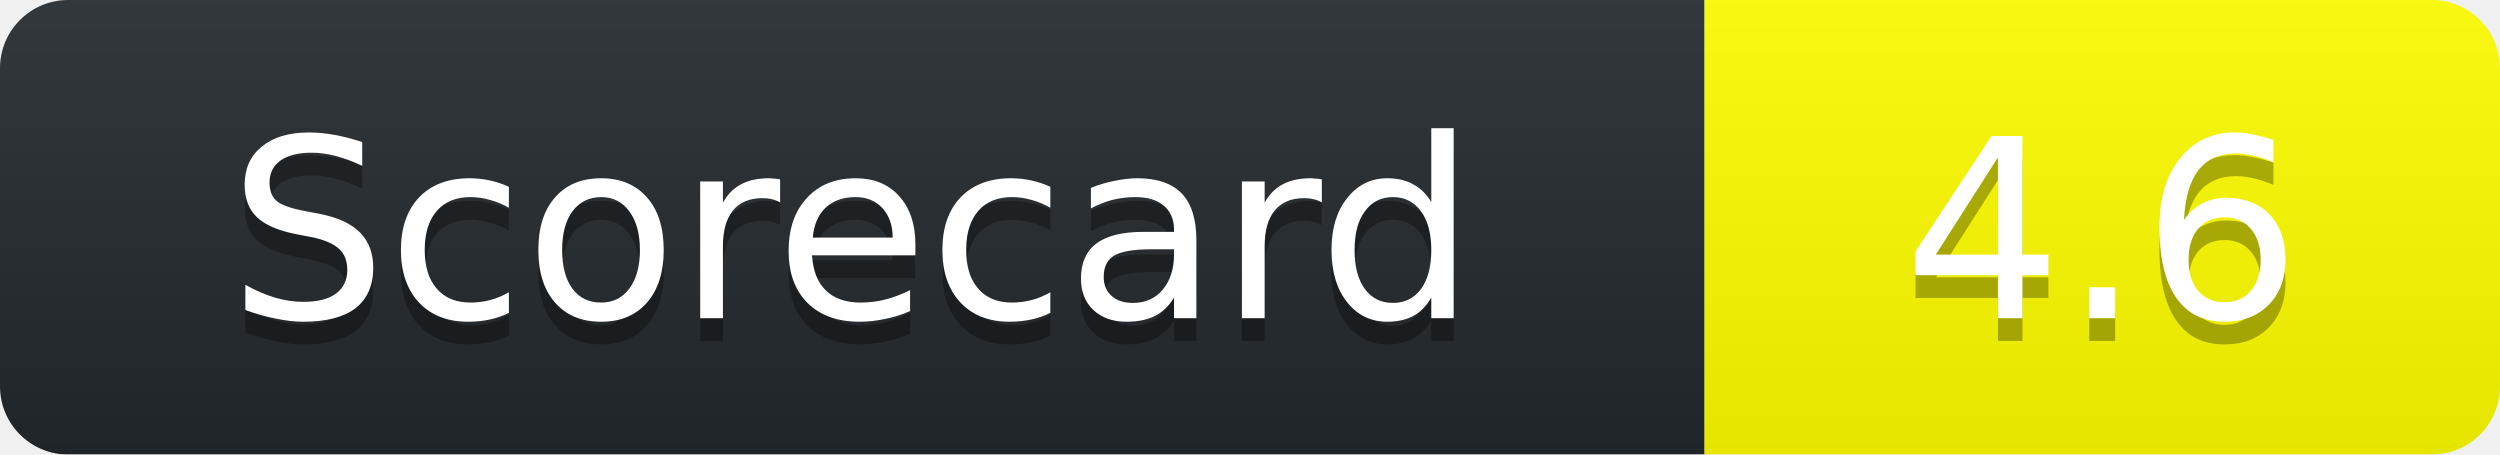
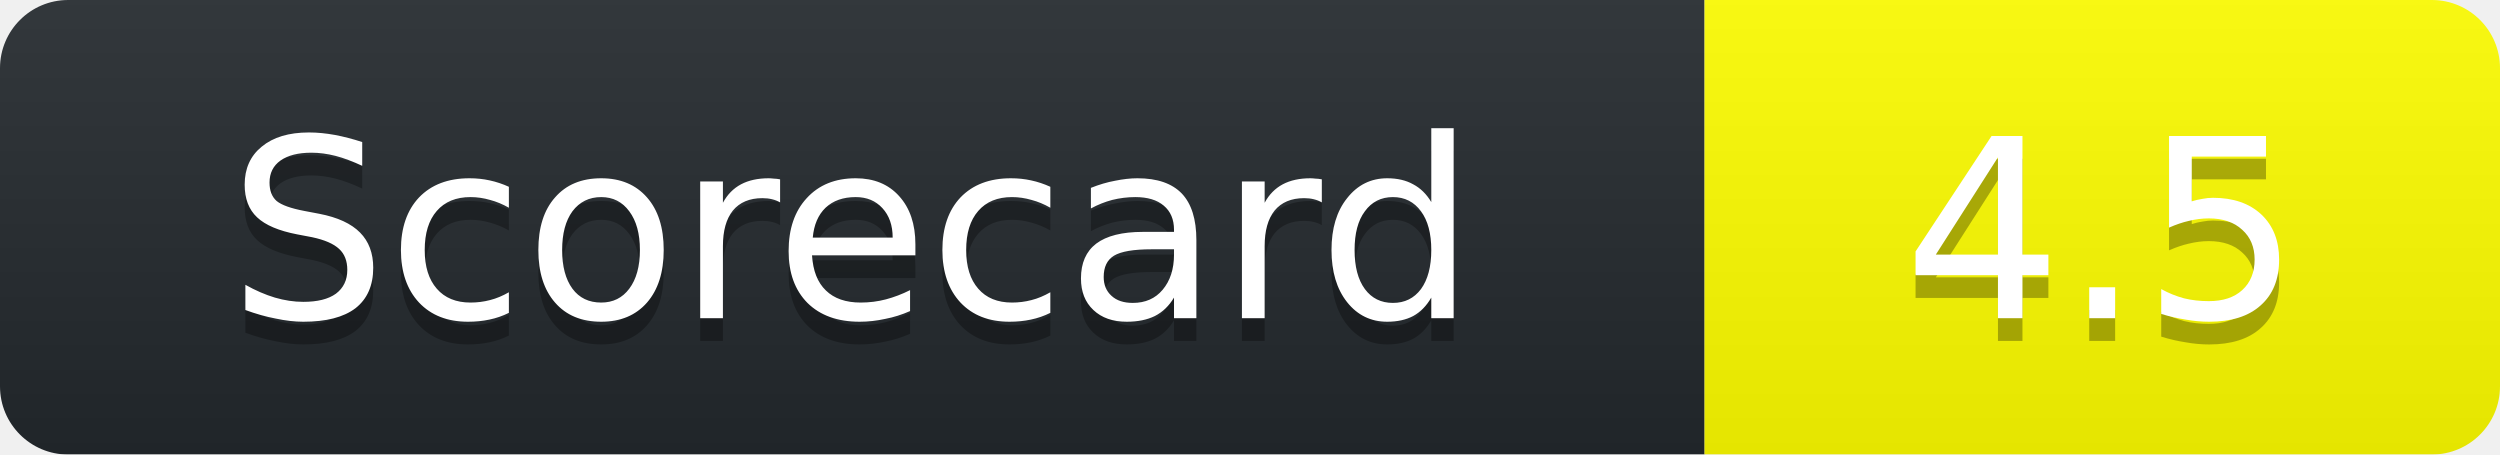
<svg xmlns="http://www.w3.org/2000/svg" width="110" height="20">
  <linearGradient id="b" x2="0" y2="100%">
    <stop offset="0" stop-color="#bbb" stop-opacity=".1" />
    <stop offset="1" stop-opacity=".1" />
  </linearGradient>
  <mask id="a">
    <rect width="110" height="20" rx="3" fill="#fff" />
  </mask>
  <g mask="url(#a)">
    <path fill="#24292E" d="M0 0h75v20H0z" />
    <path fill="yellow" d="M75 0h35v20H75z" />
    <path fill="url(#b)" d="M0 0h110v20H0z" />
  </g>
  <g fill="#fff" text-anchor="middle" font-family="DejaVu Sans,Verdana,Geneva,sans-serif" font-size="11">
    <text x="37.5" y="15" fill="#010101" fill-opacity=".3">Scorecard</text>
    <text x="37.5" y="14">Scorecard</text>
-     <text x="92.5" y="15" fill="#010101" fill-opacity=".3">4.6</text>
-     <text x="92.5" y="14">4.6</text>
+     <text x="92.5" y="15" fill="#010101" fill-opacity=".3">4.5</text>
+     <text x="92.5" y="14">4.5</text>
  </g>
</svg>
